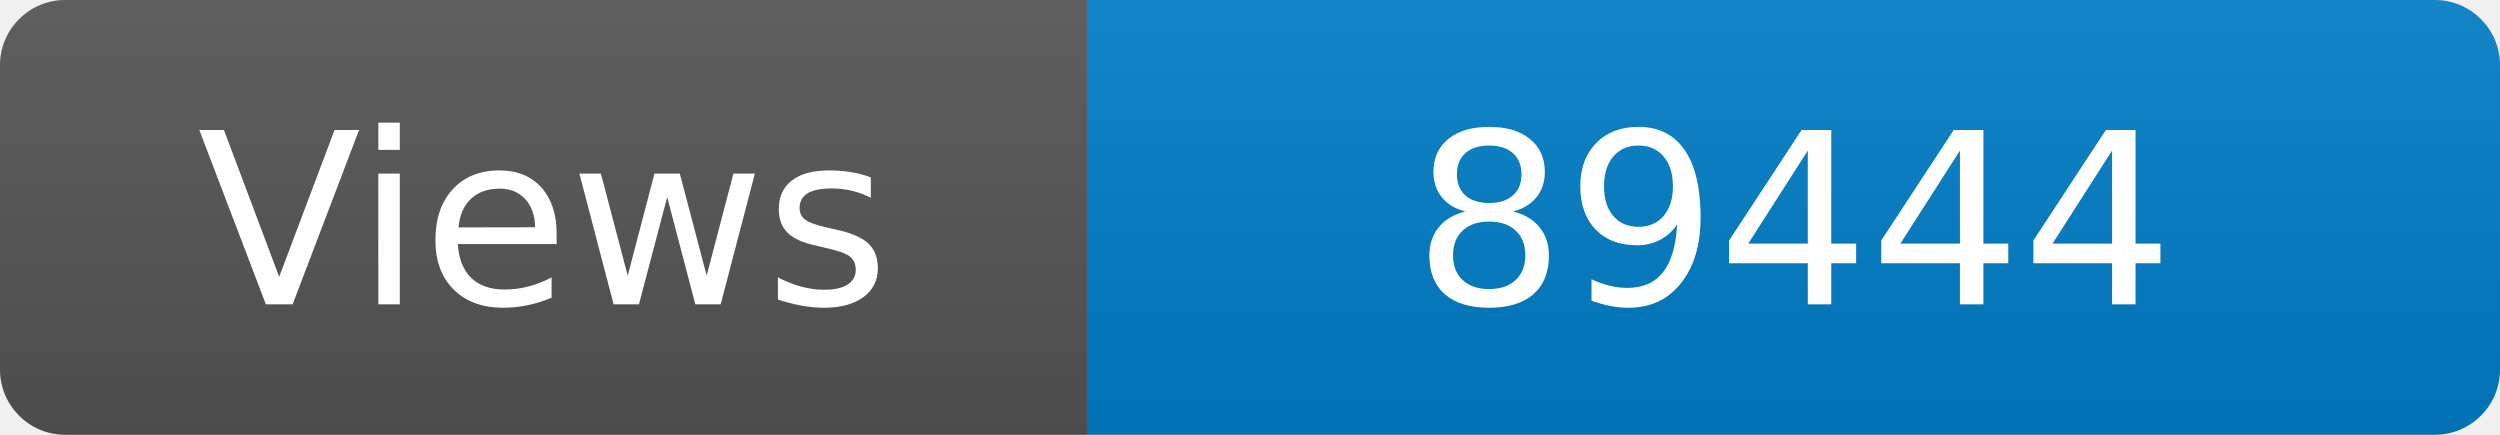
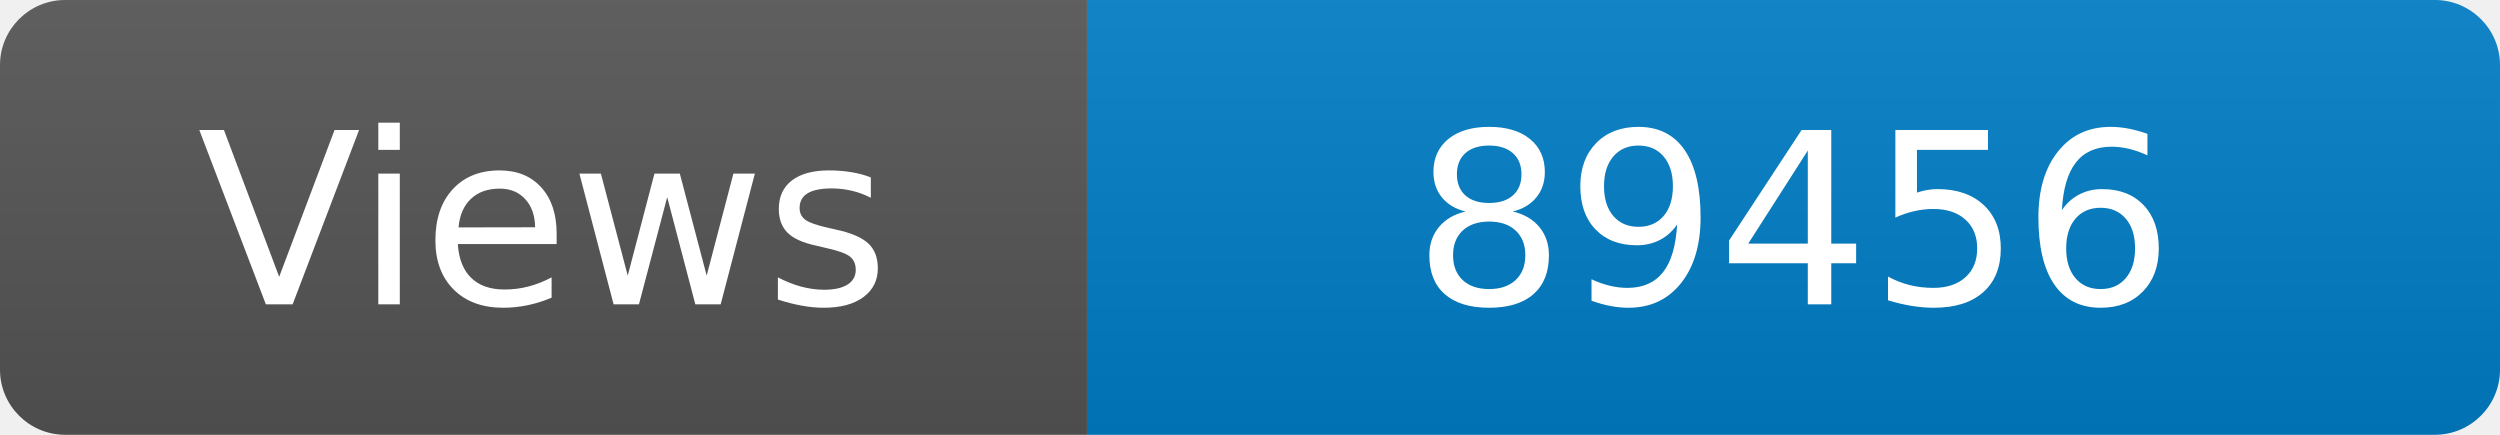
<svg xmlns="http://www.w3.org/2000/svg" width="115" height="20" role="img" aria-label="Maintained?: yes">
  <linearGradient id="s" x2="0" y2="100%">
    <stop offset="0" stop-color="#bbb" stop-opacity=".1" />
    <stop offset="1" stop-opacity=".1" />
  </linearGradient>
  <clipPath id="r">
    <rect width="115" height="20" rx="3" fill="#fff" />
  </clipPath>
  <g clip-path="url(#r)">
    <rect width="50" height="20" fill="#555" />
    <rect x="50" width="160" height="20" fill="#007ec6" />
    <rect width="115" height="20" fill="url(#s)" />
  </g>
  <g fill="#fff" text-anchor="middle" font-family="Verdana,Geneva,DejaVu Sans,sans-serif" font-size="110">
    <text x="250" y="140" transform="scale(.1)" fill="#fff">Views</text>
-     <text x="825" y="140" transform="scale(.1)" fill="#fff">89444</text>
+     <text x="825" y="140" transform="scale(.1)" fill="#fff">89456</text>
  </g>
</svg>
